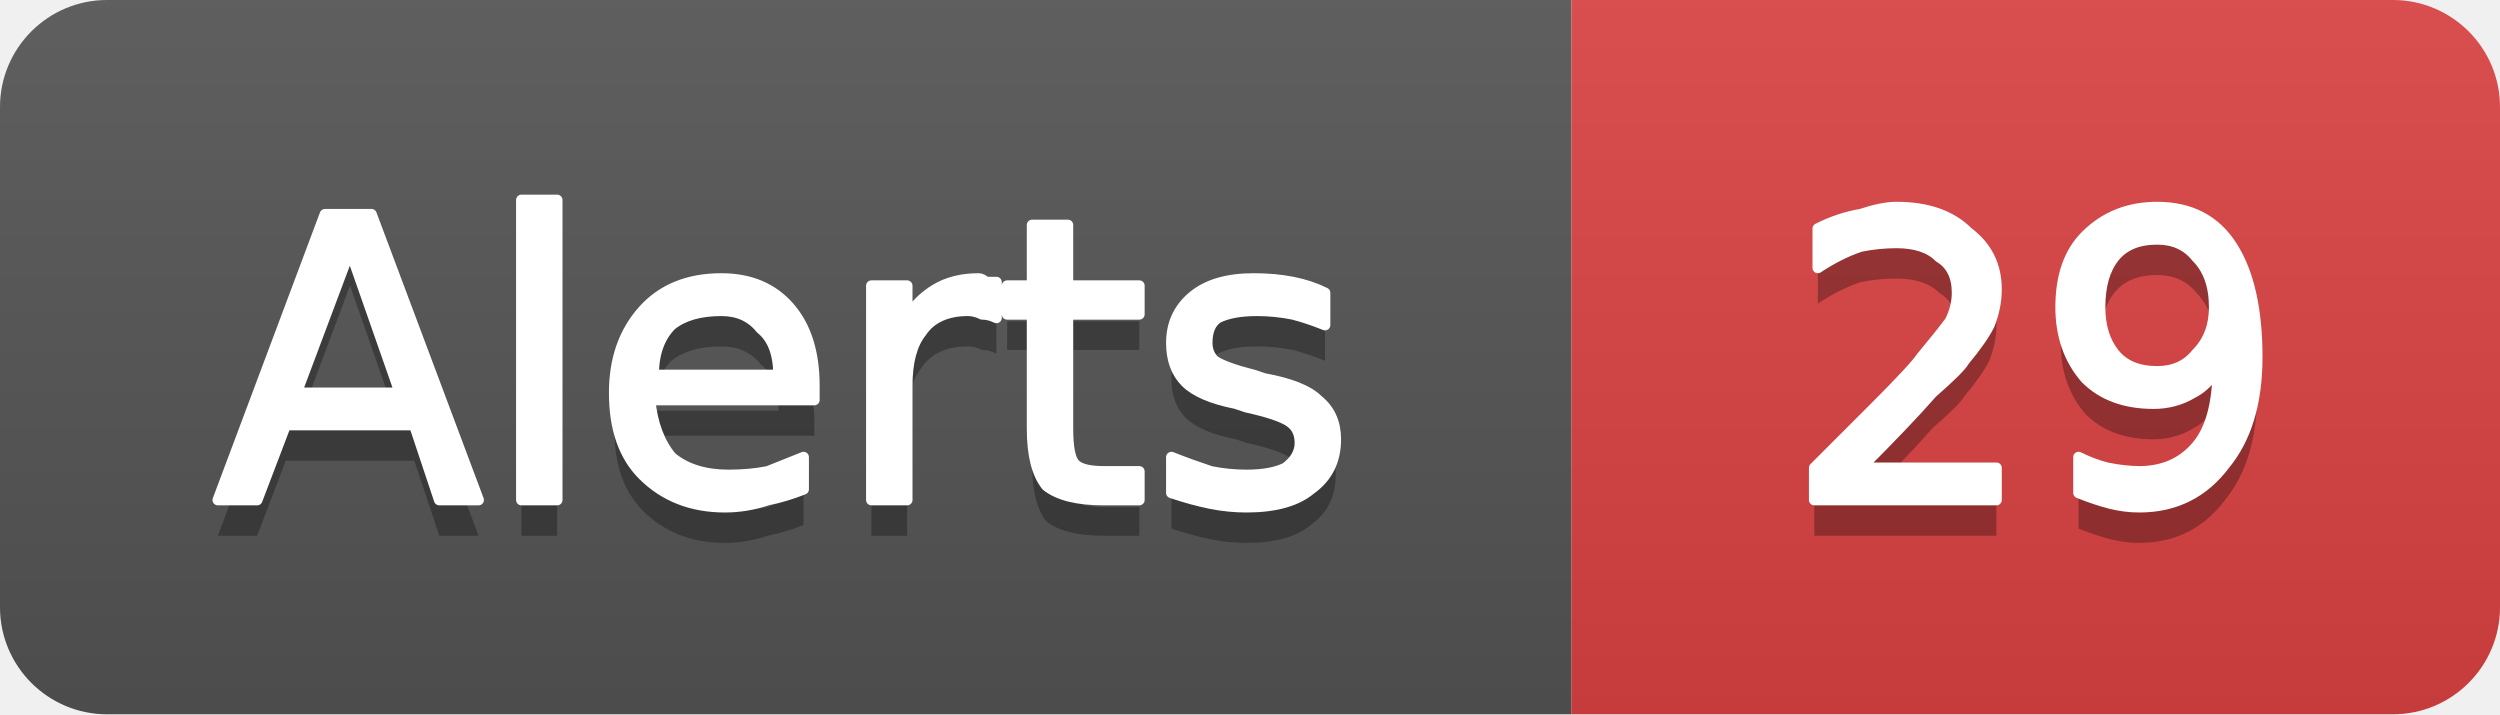
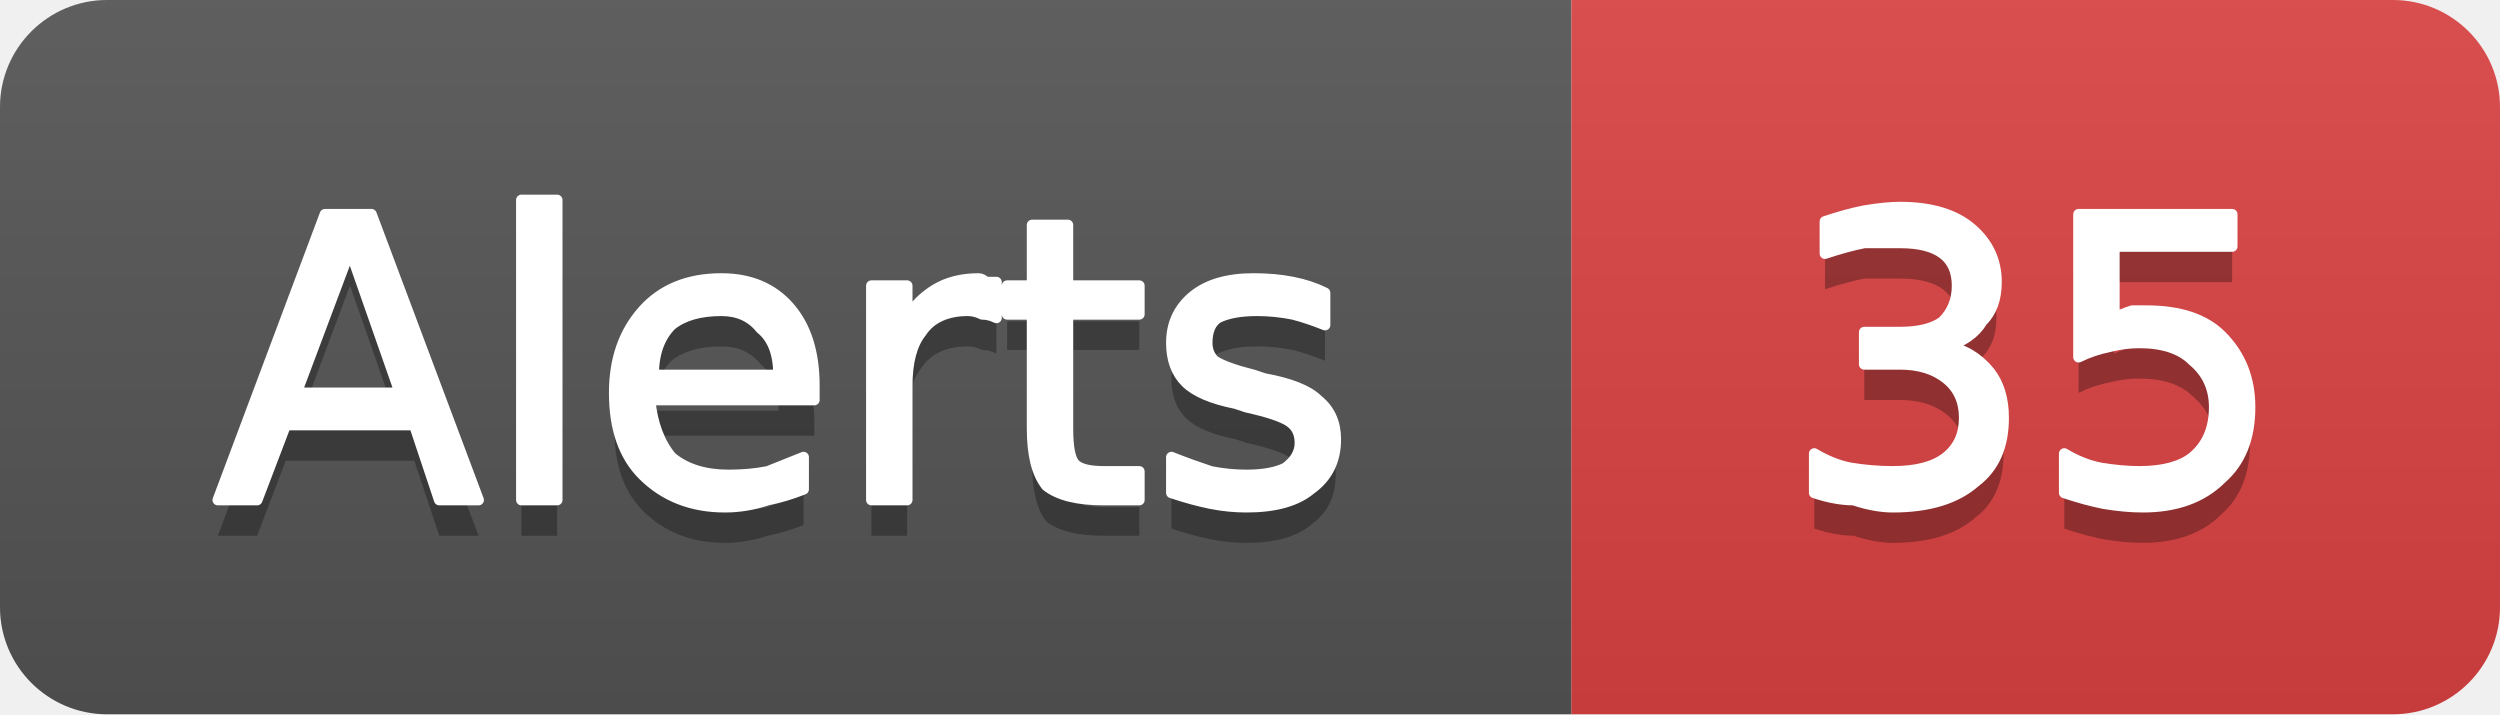
- <svg xmlns="http://www.w3.org/2000/svg" width="70" height="20" viewBox="0 0 70 20" role="img" aria-label="Alerts: 29">
+ <svg xmlns="http://www.w3.org/2000/svg" width="70" height="20" viewBox="0 0 70 20" role="img" aria-label="Alerts: 35">
  <linearGradient id="g-cluster_alert_count" x2="0" y2="100%">
    <stop offset="0" stop-color="#bbb" stop-opacity=".1" />
    <stop offset="1" stop-opacity=".1" />
  </linearGradient>
  <clipPath id="r-cluster_alert_count">
    <rect width="70" height="20" rx="3" fill="#fff" />
  </clipPath>
  <g clip-path="url(#r-cluster_alert_count)">
    <rect width="44" height="20" fill="#555" />
    <rect x="44" width="26" height="20" fill="#dd4343" />
    <rect width="70" height="20" fill="url(#g-cluster_alert_count)" />
    <path transform="translate(0 1)" fill="#010101" fill-opacity=".3" d="M9.8 7.0L8.3 11.0L11.2 11.0L9.8 7.0ZM9.1 6.0L10.4 6.0L13.4 14.0L12.3 14.0L11.6 11.9L8.0 11.9L7.2 14.0L6.1 14.0L9.1 6.0ZM14.6 5.6L15.6 5.6L15.6 14.0L14.6 14.0L14.6 5.6ZM22.8 10.8L22.8 11.2L18.2 11.2Q18.3 12.2 18.8 12.8Q19.4 13.3 20.4 13.3Q21.0 13.3 21.5 13.2Q22.0 13.0 22.5 12.8L22.5 13.7Q22.0 13.9 21.5 14.0Q20.9 14.2 20.3 14.2Q18.9 14.2 18.0 13.3Q17.2 12.5 17.2 11.0Q17.2 9.6 18.0 8.7Q18.8 7.8 20.2 7.8Q21.4 7.8 22.1 8.6Q22.8 9.4 22.8 10.8ZM21.8 10.5Q21.8 9.6 21.3 9.2Q20.9 8.7 20.2 8.7Q19.3 8.7 18.8 9.1Q18.3 9.6 18.3 10.5L21.8 10.5ZM27.9 8.9Q27.7 8.8 27.5 8.8Q27.3 8.7 27.1 8.7Q26.2 8.7 25.8 9.3Q25.4 9.8 25.4 10.8L25.4 14.0L24.4 14.0L24.4 8.0L25.4 8.0L25.4 8.9Q25.7 8.4 26.2 8.1Q26.7 7.8 27.4 7.8Q27.5 7.8 27.6 7.9Q27.7 7.9 27.9 7.9L27.9 8.9ZM29.9 6.3L29.9 8.0L31.9 8.0L31.9 8.8L29.9 8.8L29.9 12.0Q29.9 12.8 30.1 13.0Q30.3 13.2 30.9 13.2L31.9 13.2L31.9 14.0L30.9 14.0Q29.8 14.0 29.3 13.6Q28.9 13.1 28.9 12.0L28.9 8.8L28.2 8.8L28.2 8.0L28.9 8.0L28.9 6.3L29.9 6.3ZM37.1 8.2L37.1 9.1Q36.6 8.9 36.2 8.8Q35.7 8.7 35.2 8.7Q34.5 8.7 34.1 8.9Q33.8 9.1 33.8 9.6Q33.8 9.9 34.0 10.1Q34.3 10.3 35.1 10.5L35.4 10.6Q36.5 10.8 36.9 11.2Q37.4 11.6 37.4 12.3Q37.4 13.2 36.7 13.7Q36.1 14.2 34.9 14.2Q34.4 14.2 33.9 14.1Q33.4 14.0 32.8 13.8L32.8 12.8Q33.3 13.0 33.9 13.2Q34.4 13.3 34.9 13.3Q35.6 13.3 36.0 13.1Q36.4 12.8 36.4 12.4Q36.4 12.0 36.1 11.8Q35.8 11.6 34.9 11.4L34.6 11.3Q33.6 11.1 33.2 10.7Q32.8 10.3 32.8 9.6Q32.8 8.8 33.4 8.3Q34.0 7.8 35.1 7.8Q35.7 7.8 36.2 7.9Q36.7 8.0 37.1 8.2Z" />
    <path fill="#fff" stroke="#fff" stroke-width="0.3" stroke-linejoin="round" d="M9.8 7.0L8.3 11.0L11.2 11.0L9.8 7.0ZM9.1 6.0L10.4 6.0L13.4 14.0L12.3 14.0L11.6 11.9L8.0 11.9L7.2 14.0L6.1 14.0L9.1 6.0ZM14.6 5.6L15.6 5.6L15.6 14.0L14.6 14.0L14.6 5.6ZM22.8 10.8L22.8 11.2L18.2 11.2Q18.3 12.2 18.8 12.8Q19.4 13.3 20.4 13.3Q21.0 13.3 21.5 13.2Q22.0 13.0 22.5 12.8L22.5 13.7Q22.0 13.9 21.5 14.0Q20.9 14.2 20.3 14.2Q18.9 14.2 18.0 13.3Q17.2 12.5 17.2 11.0Q17.2 9.6 18.0 8.7Q18.8 7.8 20.2 7.8Q21.4 7.8 22.1 8.6Q22.8 9.4 22.8 10.8ZM21.8 10.5Q21.8 9.6 21.3 9.2Q20.9 8.7 20.2 8.7Q19.3 8.7 18.8 9.1Q18.3 9.6 18.3 10.5L21.8 10.5ZM27.9 8.9Q27.7 8.8 27.5 8.8Q27.3 8.7 27.1 8.7Q26.2 8.7 25.8 9.3Q25.4 9.8 25.4 10.8L25.4 14.0L24.4 14.0L24.4 8.0L25.4 8.0L25.4 8.9Q25.7 8.4 26.2 8.1Q26.7 7.8 27.4 7.8Q27.5 7.8 27.6 7.9Q27.7 7.9 27.9 7.9L27.9 8.9ZM29.9 6.3L29.9 8.0L31.9 8.0L31.9 8.8L29.9 8.8L29.9 12.0Q29.9 12.8 30.1 13.0Q30.3 13.2 30.9 13.2L31.9 13.2L31.9 14.0L30.9 14.0Q29.8 14.0 29.3 13.6Q28.9 13.1 28.9 12.0L28.9 8.8L28.2 8.8L28.2 8.0L28.9 8.0L28.9 6.3L29.9 6.3ZM37.1 8.2L37.1 9.1Q36.6 8.9 36.2 8.8Q35.7 8.7 35.2 8.7Q34.5 8.7 34.1 8.9Q33.8 9.1 33.8 9.6Q33.8 9.9 34.0 10.1Q34.3 10.3 35.1 10.5L35.4 10.6Q36.5 10.8 36.9 11.2Q37.4 11.6 37.4 12.3Q37.4 13.2 36.7 13.7Q36.1 14.2 34.9 14.2Q34.4 14.2 33.9 14.1Q33.4 14.0 32.8 13.8L32.8 12.8Q33.3 13.0 33.9 13.2Q34.4 13.3 34.9 13.3Q35.6 13.3 36.0 13.1Q36.4 12.8 36.4 12.4Q36.4 12.0 36.1 11.8Q35.8 11.6 34.9 11.4L34.6 11.3Q33.6 11.1 33.2 10.7Q32.8 10.3 32.8 9.6Q32.8 8.8 33.4 8.3Q34.0 7.8 35.1 7.8Q35.7 7.8 36.2 7.9Q36.7 8.0 37.1 8.2Z" />
-     <path transform="translate(0 1)" fill="#010101" fill-opacity=".3" d="M52.1 13.1L55.9 13.1L55.9 14.0L50.8 14.0L50.8 13.1Q51.4 12.5 52.5 11.4Q53.6 10.3 53.8 10.0Q54.3 9.4 54.6 9.0Q54.8 8.6 54.8 8.2Q54.8 7.5 54.3 7.2Q53.9 6.8 53.1 6.8Q52.6 6.8 52.1 6.9Q51.5 7.1 50.9 7.5L50.9 6.4Q51.5 6.1 52.1 6.0Q52.7 5.8 53.1 5.8Q54.4 5.8 55.1 6.5Q55.9 7.1 55.9 8.1Q55.9 8.6 55.7 9.1Q55.5 9.5 55.0 10.1Q54.9 10.3 54.1 11.0Q53.4 11.8 52.1 13.1ZM58.2 13.8L58.2 12.8Q58.6 13.0 59.0 13.1Q59.5 13.2 59.9 13.2Q60.9 13.2 61.5 12.5Q62.1 11.8 62.1 10.3Q61.8 10.8 61.4 11.0Q60.9 11.3 60.3 11.3Q59.1 11.3 58.4 10.6Q57.7 9.8 57.7 8.6Q57.7 7.3 58.4 6.6Q59.2 5.8 60.4 5.8Q61.8 5.8 62.5 6.9Q63.2 8.0 63.2 10.0Q63.2 11.9 62.3 13.0Q61.4 14.2 59.9 14.2Q59.5 14.2 59.1 14.1Q58.7 14.0 58.2 13.8ZM60.4 10.4Q61.1 10.4 61.5 9.9Q62.0 9.4 62.0 8.6Q62.0 7.7 61.5 7.2Q61.1 6.7 60.4 6.7Q59.6 6.7 59.2 7.2Q58.8 7.7 58.8 8.6Q58.8 9.4 59.2 9.9Q59.6 10.4 60.4 10.4Z" />
-     <path fill="#fff" stroke="#fff" stroke-width="0.3" stroke-linejoin="round" d="M52.1 13.1L55.9 13.1L55.9 14.0L50.8 14.0L50.8 13.1Q51.4 12.5 52.5 11.4Q53.6 10.3 53.8 10.0Q54.3 9.4 54.6 9.0Q54.8 8.6 54.8 8.2Q54.8 7.5 54.3 7.2Q53.9 6.8 53.1 6.8Q52.6 6.8 52.1 6.9Q51.5 7.1 50.9 7.5L50.9 6.4Q51.5 6.1 52.1 6.0Q52.7 5.8 53.1 5.8Q54.4 5.8 55.1 6.5Q55.9 7.1 55.9 8.1Q55.9 8.6 55.7 9.1Q55.5 9.5 55.0 10.1Q54.9 10.3 54.1 11.0Q53.4 11.8 52.1 13.1ZM58.2 13.8L58.2 12.8Q58.6 13.0 59.0 13.1Q59.5 13.2 59.9 13.2Q60.9 13.2 61.5 12.5Q62.1 11.8 62.1 10.3Q61.8 10.8 61.4 11.0Q60.9 11.3 60.3 11.3Q59.1 11.3 58.4 10.6Q57.7 9.8 57.7 8.6Q57.7 7.3 58.4 6.6Q59.2 5.8 60.4 5.8Q61.8 5.8 62.5 6.9Q63.2 8.0 63.2 10.0Q63.2 11.9 62.3 13.0Q61.4 14.2 59.9 14.2Q59.5 14.2 59.1 14.1Q58.7 14.0 58.2 13.8ZM60.4 10.4Q61.1 10.4 61.5 9.9Q62.0 9.4 62.0 8.6Q62.0 7.7 61.5 7.2Q61.1 6.7 60.4 6.7Q59.6 6.7 59.2 7.2Q58.8 7.7 58.8 8.6Q58.8 9.4 59.2 9.9Q59.6 10.4 60.4 10.4Z" />
+     <path transform="translate(0 1)" fill="#010101" fill-opacity=".3" d="M54.5 9.7Q55.2 9.8 55.7 10.4Q56.1 10.9 56.1 11.7Q56.1 12.9 55.3 13.5Q54.5 14.2 53.0 14.2Q52.5 14.2 51.9 14.0Q51.4 14.0 50.8 13.8L50.8 12.7Q51.3 13.0 51.8 13.1Q52.4 13.2 53.0 13.2Q54.0 13.2 54.5 12.8Q55.0 12.4 55.0 11.7Q55.0 11.0 54.5 10.6Q54.0 10.2 53.2 10.2L52.2 10.2L52.2 9.3L53.2 9.3Q54.0 9.3 54.4 9.0Q54.8 8.6 54.8 8.0Q54.8 7.4 54.4 7.1Q54.0 6.8 53.2 6.8Q52.7 6.8 52.2 6.8Q51.7 6.9 51.1 7.1L51.1 6.2Q51.7 6.0 52.2 5.9Q52.8 5.8 53.2 5.8Q54.5 5.8 55.2 6.4Q55.9 7.0 55.9 7.9Q55.9 8.6 55.5 9.0Q55.2 9.5 54.5 9.7ZM58.2 6.0L62.5 6.0L62.5 6.9L59.2 6.9L59.2 8.9Q59.4 8.8 59.7 8.7Q59.9 8.7 60.1 8.7Q61.5 8.7 62.2 9.4Q63.0 10.2 63.0 11.4Q63.0 12.7 62.2 13.4Q61.4 14.2 60.0 14.2Q59.5 14.2 58.9 14.1Q58.4 14.0 57.8 13.8L57.8 12.7Q58.3 13.0 58.8 13.1Q59.4 13.2 59.9 13.2Q60.9 13.2 61.4 12.8Q62.0 12.3 62.0 11.4Q62.0 10.6 61.4 10.1Q60.9 9.6 59.9 9.6Q59.5 9.6 59.1 9.7Q58.6 9.8 58.2 10.0L58.2 6.0Z" />
+     <path fill="#fff" stroke="#fff" stroke-width="0.3" stroke-linejoin="round" d="M54.5 9.7Q55.2 9.8 55.7 10.4Q56.1 10.9 56.1 11.7Q56.1 12.9 55.3 13.5Q54.5 14.2 53.0 14.2Q52.5 14.2 51.9 14.0Q51.4 14.0 50.8 13.8L50.8 12.7Q51.3 13.0 51.8 13.1Q52.4 13.2 53.0 13.2Q54.0 13.2 54.5 12.8Q55.0 12.4 55.0 11.7Q55.0 11.0 54.5 10.6Q54.0 10.2 53.2 10.2L52.2 10.2L52.2 9.3L53.2 9.3Q54.0 9.3 54.4 9.0Q54.8 8.6 54.8 8.0Q54.8 7.4 54.4 7.1Q54.0 6.8 53.2 6.8Q52.7 6.8 52.2 6.8Q51.7 6.9 51.1 7.1L51.1 6.2Q51.7 6.0 52.2 5.9Q52.8 5.8 53.2 5.8Q54.5 5.8 55.2 6.4Q55.9 7.0 55.9 7.9Q55.9 8.6 55.5 9.0Q55.2 9.5 54.5 9.7ZM58.2 6.0L62.5 6.0L62.5 6.9L59.2 6.9L59.2 8.9Q59.4 8.8 59.7 8.7Q59.9 8.7 60.1 8.7Q61.5 8.7 62.2 9.4Q63.0 10.2 63.0 11.4Q63.0 12.7 62.2 13.4Q61.4 14.2 60.0 14.2Q59.5 14.2 58.9 14.1Q58.4 14.0 57.8 13.8L57.8 12.7Q58.3 13.0 58.8 13.1Q59.4 13.2 59.9 13.2Q60.9 13.2 61.4 12.8Q62.0 12.3 62.0 11.4Q62.0 10.6 61.4 10.1Q60.9 9.6 59.9 9.6Q59.5 9.6 59.1 9.7Q58.6 9.8 58.2 10.0L58.2 6.0Z" />
  </g>
</svg>
